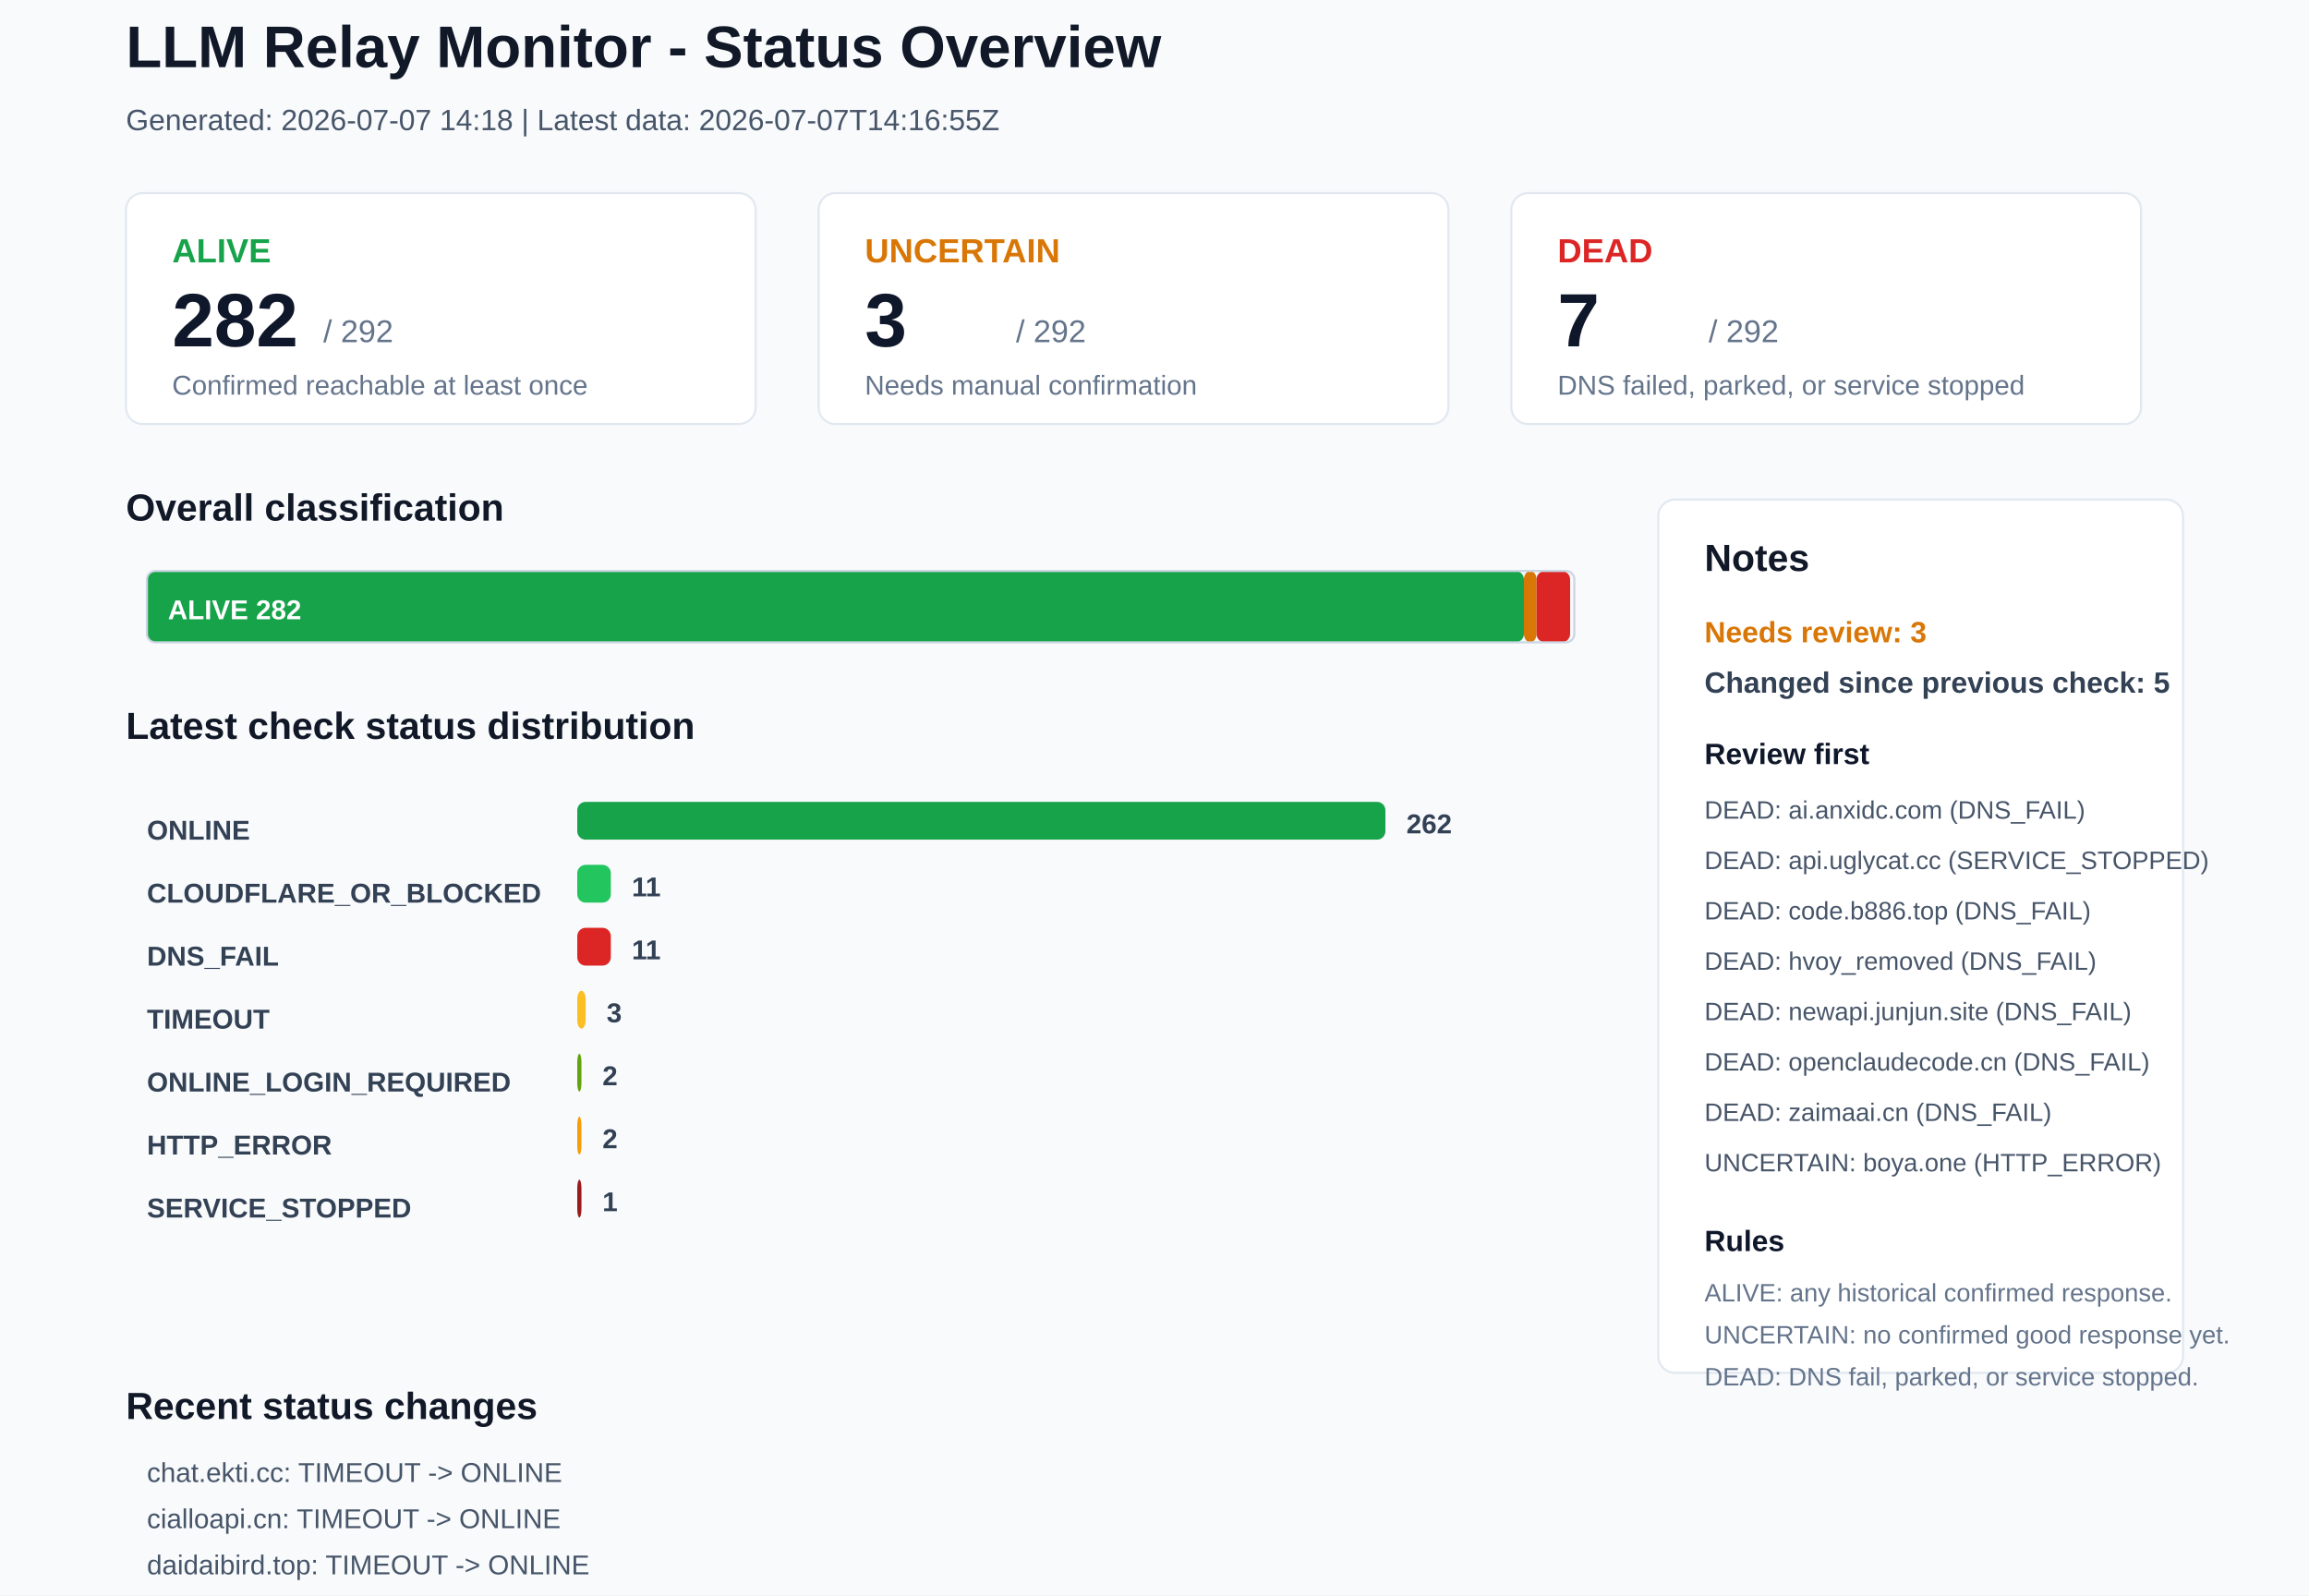
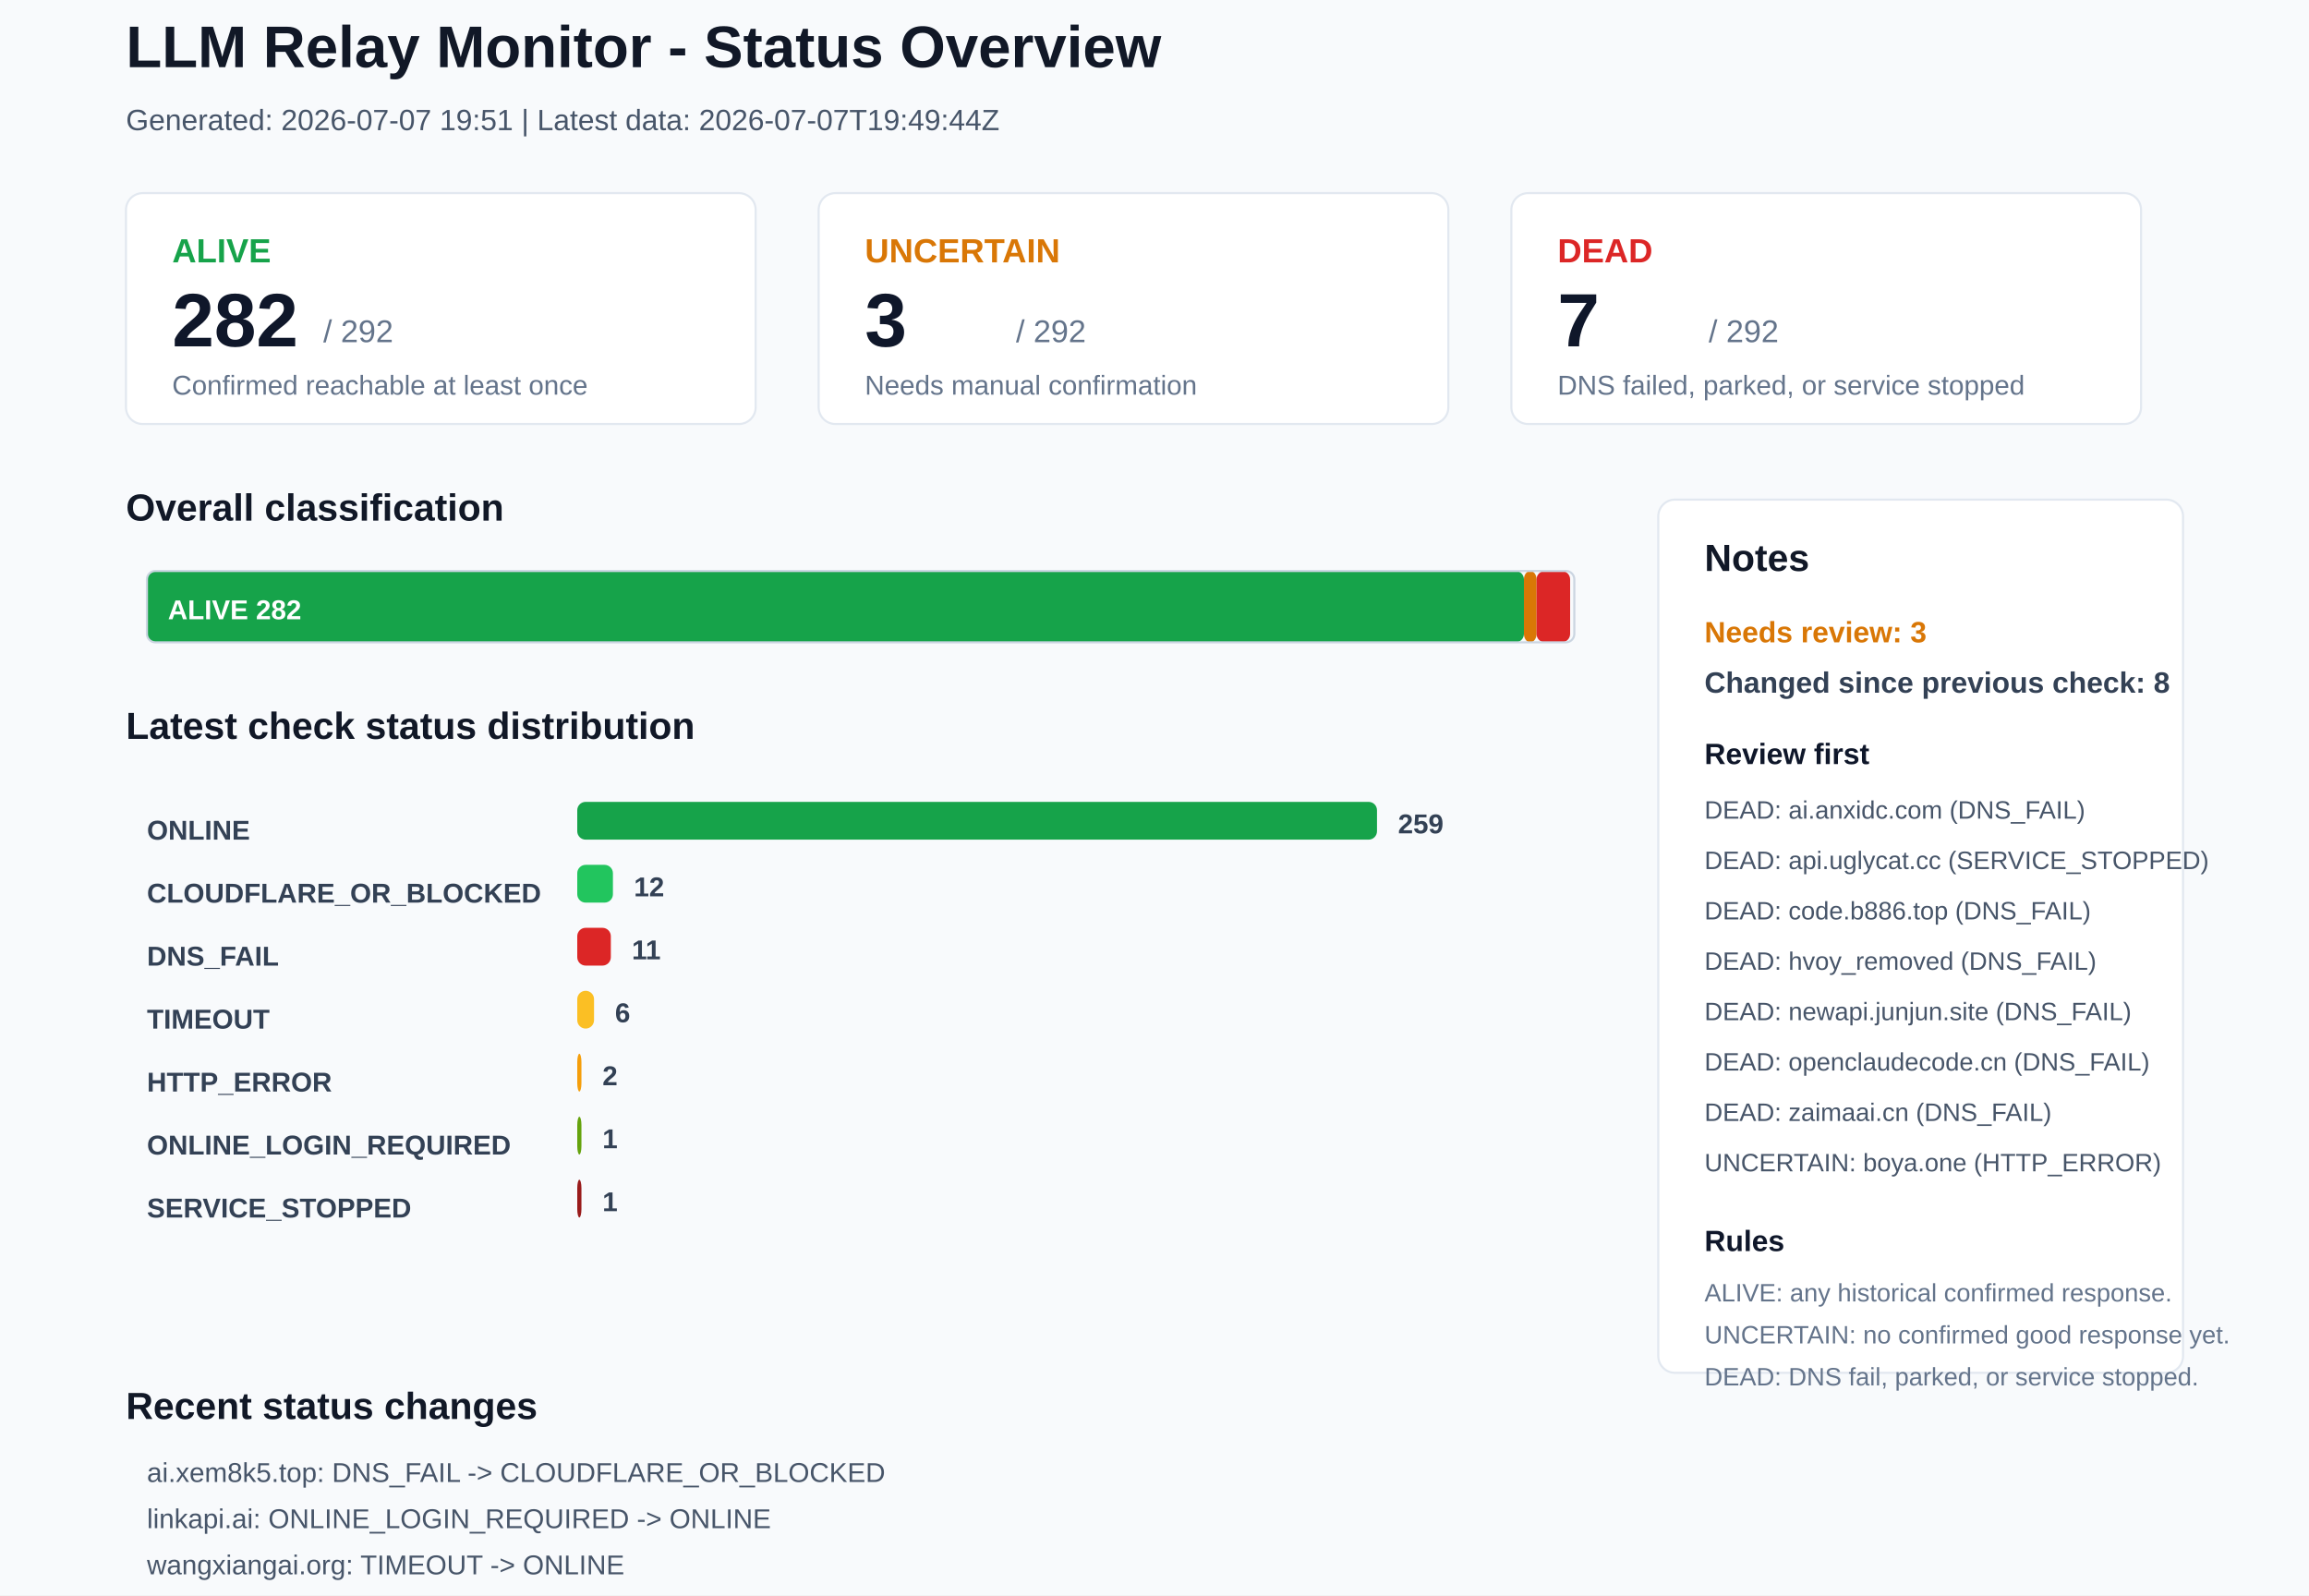
<svg xmlns="http://www.w3.org/2000/svg" width="1100" height="760" viewBox="0 0 1100 760">
  <rect x="0" y="0" width="1100" height="760" rx="0" fill="#F8FAFC" stroke="none" />
  <text x="60" y="32" font-family="Arial, sans-serif" font-size="28" font-weight="700" fill="#111827">LLM Relay Monitor - Status Overview</text>
-   <text x="60" y="62" font-family="Arial, sans-serif" font-size="14" font-weight="400" fill="#475569">Generated: 2026-07-07 14:18 | Latest data: 2026-07-07T14:16:55Z</text>
+   <text x="60" y="62" font-family="Arial, sans-serif" font-size="14" font-weight="400" fill="#475569">Generated: 2026-07-07 19:51 | Latest data: 2026-07-07T19:49:44Z</text>
  <rect x="60" y="92" width="300" height="110" rx="8" fill="#FFFFFF" stroke="#E2E8F0" />
  <text x="82" y="125" font-family="Arial, sans-serif" font-size="16" font-weight="700" fill="#16A34A">ALIVE</text>
  <text x="82" y="165" font-family="Arial, sans-serif" font-size="36" font-weight="700" fill="#0F172A">282</text>
  <text x="154" y="163" font-family="Arial, sans-serif" font-size="15" font-weight="400" fill="#64748B">/ 292</text>
  <text x="82" y="188" font-family="Arial, sans-serif" font-size="13" font-weight="400" fill="#64748B">Confirmed reachable at least once</text>
  <rect x="390" y="92" width="300" height="110" rx="8" fill="#FFFFFF" stroke="#E2E8F0" />
  <text x="412" y="125" font-family="Arial, sans-serif" font-size="16" font-weight="700" fill="#D97706">UNCERTAIN</text>
  <text x="412" y="165" font-family="Arial, sans-serif" font-size="36" font-weight="700" fill="#0F172A">3</text>
  <text x="484" y="163" font-family="Arial, sans-serif" font-size="15" font-weight="400" fill="#64748B">/ 292</text>
  <text x="412" y="188" font-family="Arial, sans-serif" font-size="13" font-weight="400" fill="#64748B">Needs manual confirmation</text>
  <rect x="720" y="92" width="300" height="110" rx="8" fill="#FFFFFF" stroke="#E2E8F0" />
  <text x="742" y="125" font-family="Arial, sans-serif" font-size="16" font-weight="700" fill="#DC2626">DEAD</text>
  <text x="742" y="165" font-family="Arial, sans-serif" font-size="36" font-weight="700" fill="#0F172A">7</text>
  <text x="814" y="163" font-family="Arial, sans-serif" font-size="15" font-weight="400" fill="#64748B">/ 292</text>
  <text x="742" y="188" font-family="Arial, sans-serif" font-size="13" font-weight="400" fill="#64748B">DNS failed, parked, or service stopped</text>
  <text x="60" y="248" font-family="Arial, sans-serif" font-size="18" font-weight="700" fill="#111827">Overall classification</text>
  <rect x="70" y="272" width="656" height="34" rx="4" fill="#16A34A" stroke="none" />
  <text x="80" y="295" font-family="Arial, sans-serif" font-size="13" font-weight="700" fill="#FFFFFF">ALIVE 282</text>
  <rect x="726" y="272" width="6" height="34" rx="4" fill="#D97706" stroke="none" />
  <rect x="732" y="272" width="16" height="34" rx="4" fill="#DC2626" stroke="none" />
  <rect x="70" y="272" width="680" height="34" rx="4" fill="none" stroke="#CBD5E1" />
  <text x="60" y="352" font-family="Arial, sans-serif" font-size="18" font-weight="700" fill="#111827">Latest check status distribution</text>
  <text x="70" y="400" font-family="Arial, sans-serif" font-size="13" font-weight="700" fill="#334155">ONLINE</text>
-   <rect x="275" y="382" width="385" height="18" rx="4" fill="#16A34A" stroke="none" />
-   <text x="670" y="397" font-family="Arial, sans-serif" font-size="13" font-weight="700" fill="#334155">262</text>
+   <rect x="275" y="382" width="381" height="18" rx="4" fill="#16A34A" stroke="none" />
+   <text x="666" y="397" font-family="Arial, sans-serif" font-size="13" font-weight="700" fill="#334155">259</text>
  <text x="70" y="430" font-family="Arial, sans-serif" font-size="13" font-weight="700" fill="#334155">CLOUDFLARE_OR_BLOCKED</text>
-   <rect x="275" y="412" width="16" height="18" rx="4" fill="#22C55E" stroke="none" />
-   <text x="301" y="427" font-family="Arial, sans-serif" font-size="13" font-weight="700" fill="#334155">11</text>
+   <rect x="275" y="412" width="17" height="18" rx="4" fill="#22C55E" stroke="none" />
+   <text x="302" y="427" font-family="Arial, sans-serif" font-size="13" font-weight="700" fill="#334155">12</text>
  <text x="70" y="460" font-family="Arial, sans-serif" font-size="13" font-weight="700" fill="#334155">DNS_FAIL</text>
  <rect x="275" y="442" width="16" height="18" rx="4" fill="#DC2626" stroke="none" />
  <text x="301" y="457" font-family="Arial, sans-serif" font-size="13" font-weight="700" fill="#334155">11</text>
  <text x="70" y="490" font-family="Arial, sans-serif" font-size="13" font-weight="700" fill="#334155">TIMEOUT</text>
-   <rect x="275" y="472" width="4" height="18" rx="4" fill="#FBBF24" stroke="none" />
-   <text x="289" y="487" font-family="Arial, sans-serif" font-size="13" font-weight="700" fill="#334155">3</text>
-   <text x="70" y="520" font-family="Arial, sans-serif" font-size="13" font-weight="700" fill="#334155">ONLINE_LOGIN_REQUIRED</text>
-   <rect x="275" y="502" width="2" height="18" rx="4" fill="#65A30D" stroke="none" />
+   <rect x="275" y="472" width="8" height="18" rx="4" fill="#FBBF24" stroke="none" />
+   <text x="293" y="487" font-family="Arial, sans-serif" font-size="13" font-weight="700" fill="#334155">6</text>
+   <text x="70" y="520" font-family="Arial, sans-serif" font-size="13" font-weight="700" fill="#334155">HTTP_ERROR</text>
+   <rect x="275" y="502" width="2" height="18" rx="4" fill="#F59E0B" stroke="none" />
  <text x="287" y="517" font-family="Arial, sans-serif" font-size="13" font-weight="700" fill="#334155">2</text>
-   <text x="70" y="550" font-family="Arial, sans-serif" font-size="13" font-weight="700" fill="#334155">HTTP_ERROR</text>
-   <rect x="275" y="532" width="2" height="18" rx="4" fill="#F59E0B" stroke="none" />
-   <text x="287" y="547" font-family="Arial, sans-serif" font-size="13" font-weight="700" fill="#334155">2</text>
+   <text x="70" y="550" font-family="Arial, sans-serif" font-size="13" font-weight="700" fill="#334155">ONLINE_LOGIN_REQUIRED</text>
+   <rect x="275" y="532" width="2" height="18" rx="4" fill="#65A30D" stroke="none" />
+   <text x="287" y="547" font-family="Arial, sans-serif" font-size="13" font-weight="700" fill="#334155">1</text>
  <text x="70" y="580" font-family="Arial, sans-serif" font-size="13" font-weight="700" fill="#334155">SERVICE_STOPPED</text>
  <rect x="275" y="562" width="2" height="18" rx="4" fill="#991B1B" stroke="none" />
  <text x="287" y="577" font-family="Arial, sans-serif" font-size="13" font-weight="700" fill="#334155">1</text>
  <rect x="790" y="238" width="250" height="416" rx="8" fill="#FFFFFF" stroke="#E2E8F0" />
  <text x="812" y="272" font-family="Arial, sans-serif" font-size="18" font-weight="700" fill="#111827">Notes</text>
  <text x="812" y="306" font-family="Arial, sans-serif" font-size="14" font-weight="700" fill="#D97706">Needs review: 3</text>
-   <text x="812" y="330" font-family="Arial, sans-serif" font-size="14" font-weight="700" fill="#334155">Changed since previous check: 5</text>
+   <text x="812" y="330" font-family="Arial, sans-serif" font-size="14" font-weight="700" fill="#334155">Changed since previous check: 8</text>
  <text x="812" y="364" font-family="Arial, sans-serif" font-size="14" font-weight="700" fill="#0F172A">Review first</text>
  <text x="812" y="390" font-family="Arial, sans-serif" font-size="12" font-weight="400" fill="#475569">DEAD: ai.anxidc.com (DNS_FAIL)</text>
  <text x="812" y="414" font-family="Arial, sans-serif" font-size="12" font-weight="400" fill="#475569">DEAD: api.uglycat.cc (SERVICE_STOPPED)</text>
  <text x="812" y="438" font-family="Arial, sans-serif" font-size="12" font-weight="400" fill="#475569">DEAD: code.b886.top (DNS_FAIL)</text>
  <text x="812" y="462" font-family="Arial, sans-serif" font-size="12" font-weight="400" fill="#475569">DEAD: hvoy_removed (DNS_FAIL)</text>
  <text x="812" y="486" font-family="Arial, sans-serif" font-size="12" font-weight="400" fill="#475569">DEAD: newapi.junjun.site (DNS_FAIL)</text>
  <text x="812" y="510" font-family="Arial, sans-serif" font-size="12" font-weight="400" fill="#475569">DEAD: openclaudecode.cn (DNS_FAIL)</text>
  <text x="812" y="534" font-family="Arial, sans-serif" font-size="12" font-weight="400" fill="#475569">DEAD: zaimaai.cn (DNS_FAIL)</text>
  <text x="812" y="558" font-family="Arial, sans-serif" font-size="12" font-weight="400" fill="#475569">UNCERTAIN: boya.one (HTTP_ERROR)</text>
  <text x="812" y="596" font-family="Arial, sans-serif" font-size="14" font-weight="700" fill="#0F172A">Rules</text>
  <text x="812" y="620" font-family="Arial, sans-serif" font-size="12" font-weight="400" fill="#64748B">ALIVE: any historical confirmed response.</text>
  <text x="812" y="640" font-family="Arial, sans-serif" font-size="12" font-weight="400" fill="#64748B">UNCERTAIN: no confirmed good response yet.</text>
  <text x="812" y="660" font-family="Arial, sans-serif" font-size="12" font-weight="400" fill="#64748B">DEAD: DNS fail, parked, or service stopped.</text>
  <text x="60" y="676" font-family="Arial, sans-serif" font-size="18" font-weight="700" fill="#111827">Recent status changes</text>
-   <text x="70" y="706" font-family="Arial, sans-serif" font-size="13" font-weight="400" fill="#475569">chat.ekti.cc: TIMEOUT -&gt; ONLINE</text>
-   <text x="70" y="728" font-family="Arial, sans-serif" font-size="13" font-weight="400" fill="#475569">cialloapi.cn: TIMEOUT -&gt; ONLINE</text>
-   <text x="70" y="750" font-family="Arial, sans-serif" font-size="13" font-weight="400" fill="#475569">daidaibird.top: TIMEOUT -&gt; ONLINE</text>
-   <text x="70" y="772" font-family="Arial, sans-serif" font-size="13" font-weight="400" fill="#475569">linkapi.ai: ONLINE -&gt; ONLINE_LOGIN_REQUIRED</text>
-   <text x="70" y="794" font-family="Arial, sans-serif" font-size="13" font-weight="400" fill="#475569">ai.xem8k5.top: ONLINE -&gt; DNS_FAIL</text>
+   <text x="70" y="706" font-family="Arial, sans-serif" font-size="13" font-weight="400" fill="#475569">ai.xem8k5.top: DNS_FAIL -&gt; CLOUDFLARE_OR_BLOCKED</text>
+   <text x="70" y="728" font-family="Arial, sans-serif" font-size="13" font-weight="400" fill="#475569">linkapi.ai: ONLINE_LOGIN_REQUIRED -&gt; ONLINE</text>
+   <text x="70" y="750" font-family="Arial, sans-serif" font-size="13" font-weight="400" fill="#475569">wangxiangai.org: TIMEOUT -&gt; ONLINE</text>
+   <text x="70" y="772" font-family="Arial, sans-serif" font-size="13" font-weight="400" fill="#475569">yxaiapp.com: ONLINE -&gt; DNS_FAIL</text>
+   <text x="70" y="794" font-family="Arial, sans-serif" font-size="13" font-weight="400" fill="#475569">claude.hk.cn: ONLINE -&gt; TIMEOUT</text>
+   <text x="70" y="816" font-family="Arial, sans-serif" font-size="13" font-weight="400" fill="#475569">hemaapi.cc: ONLINE -&gt; TIMEOUT</text>
</svg>
